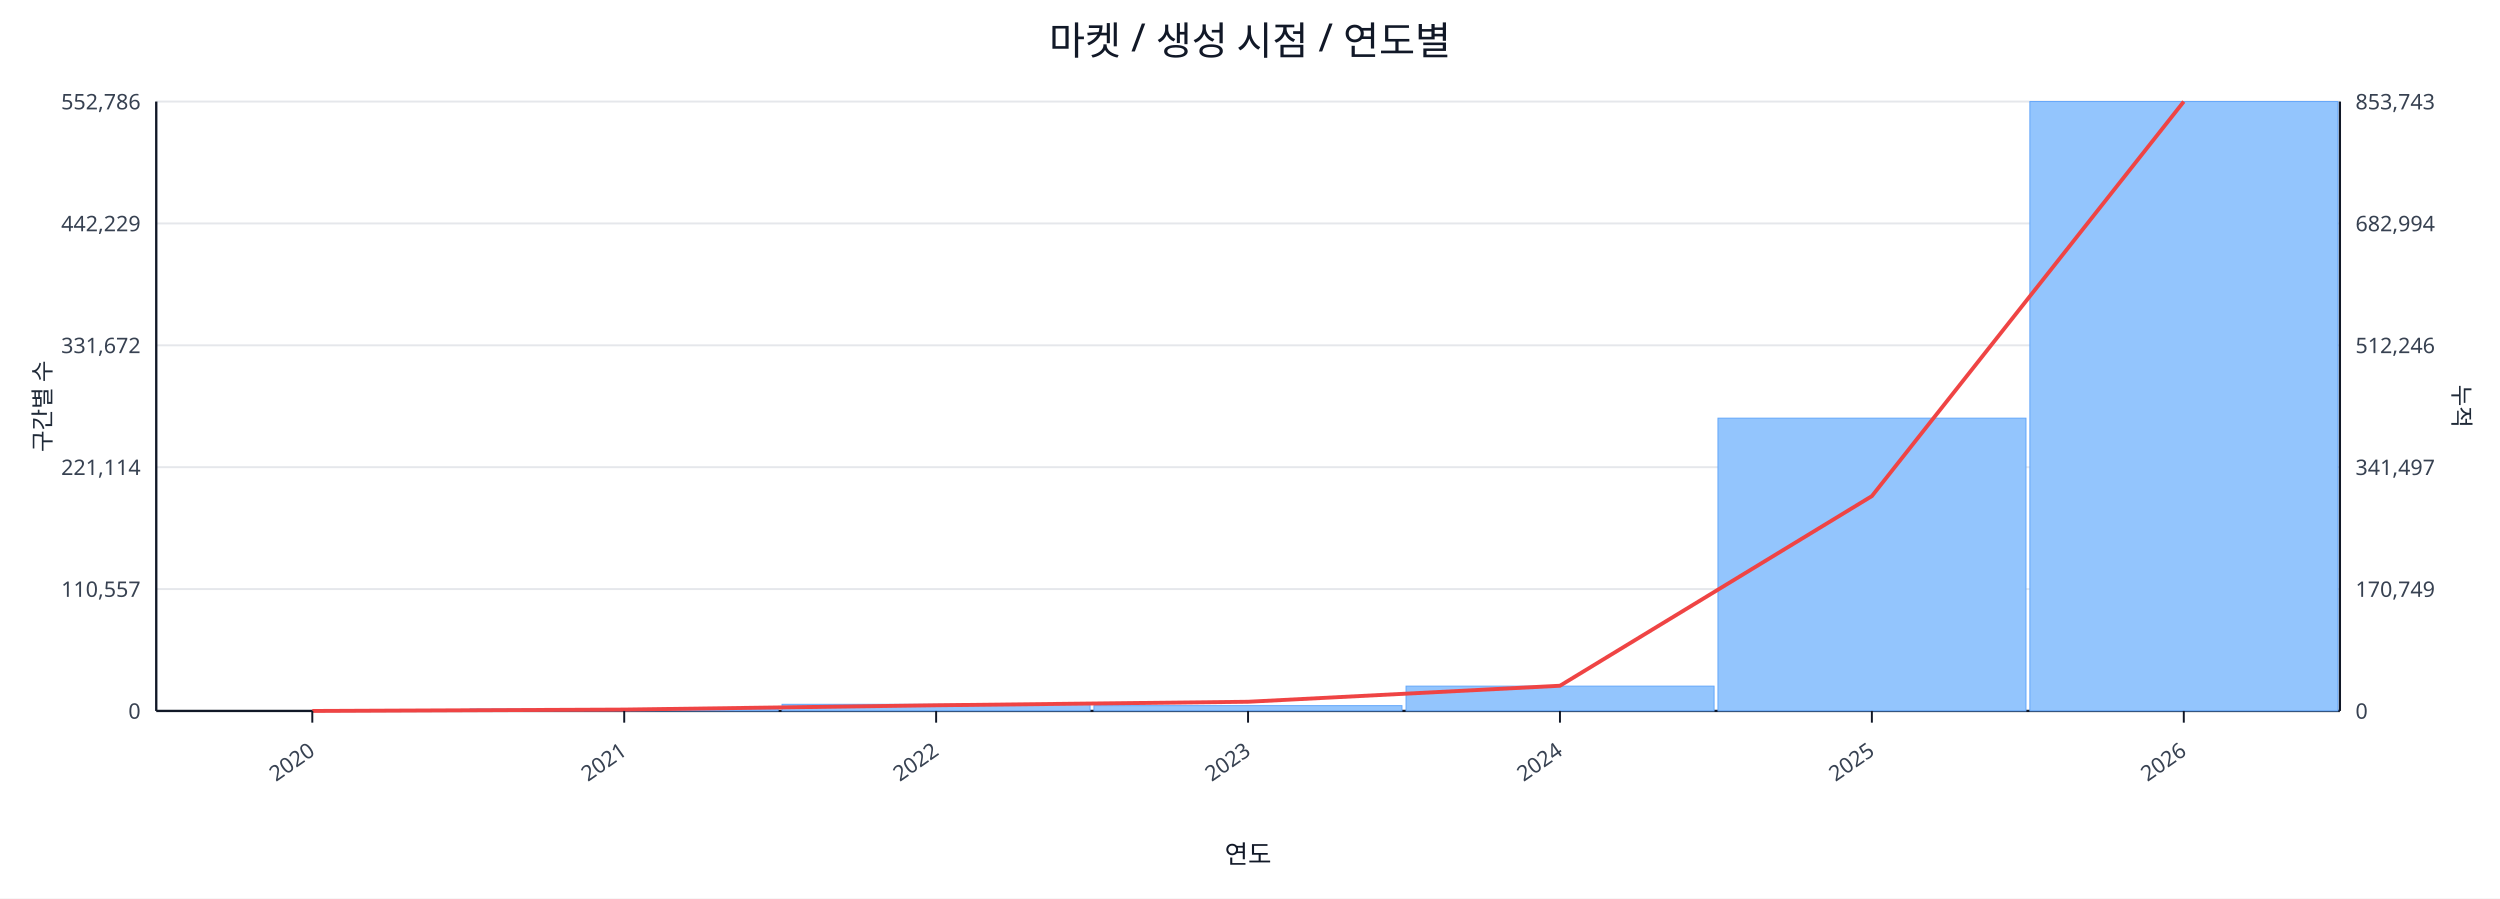
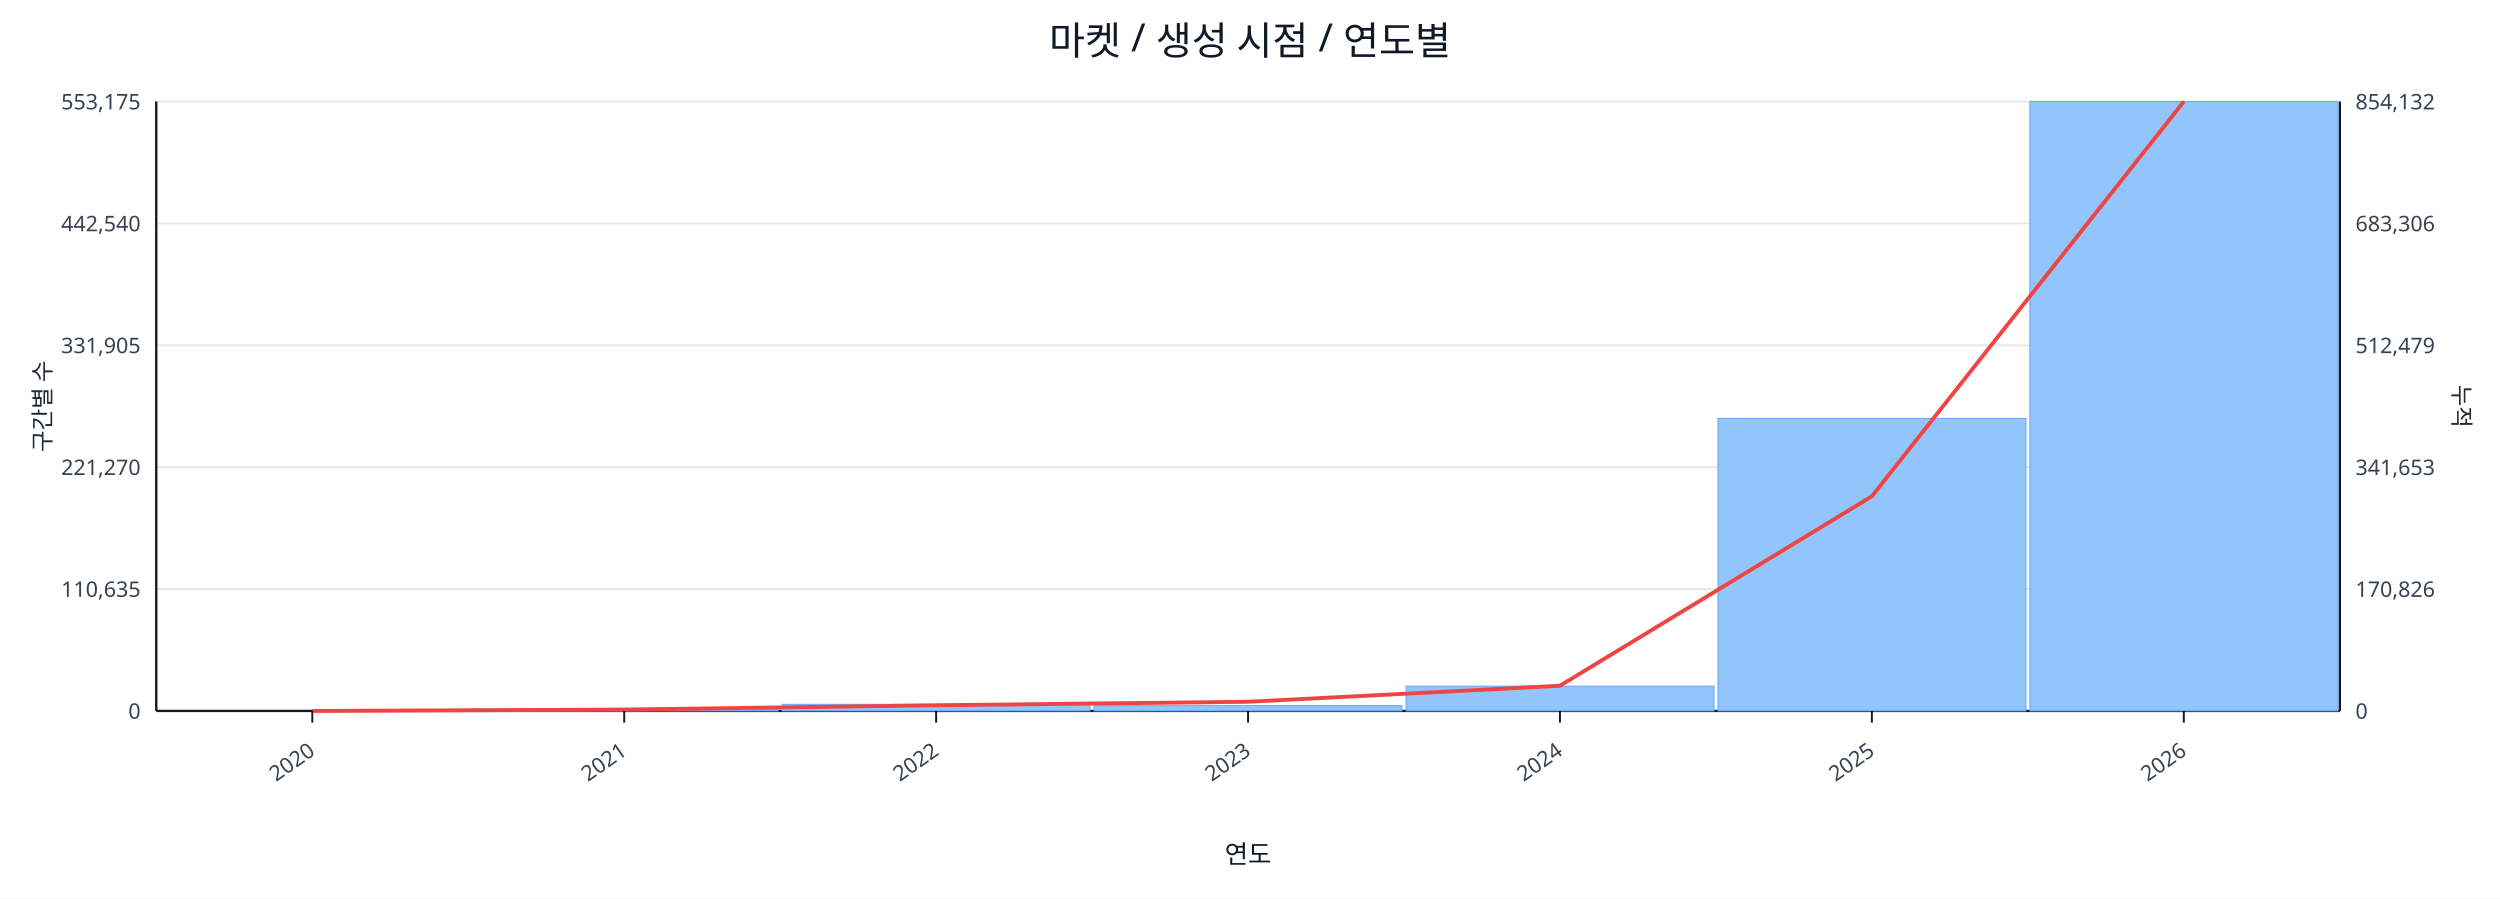
<svg xmlns="http://www.w3.org/2000/svg" width="1280" height="460" viewBox="0 0 1280 460">
  <rect x="0" y="0" width="100%" height="100%" fill="#ffffff" />
  <text x="640.0" y="28" font-size="20" text-anchor="middle" font-family="sans-serif" fill="#111827">마켓 / 생성 시점 / 연도별</text>
  <line x1="80.0" y1="52.0" x2="1198.0" y2="52.0" stroke="#e5e7eb" stroke-width="1" />
-   <text x="72.0" y="56.0" font-size="11" text-anchor="end" font-family="sans-serif" fill="#374151">552,786</text>
-   <text x="1206.0" y="56.0" font-size="11" text-anchor="start" font-family="sans-serif" fill="#374151">853,743</text>
+   <text x="72.0" y="56.0" font-size="11" text-anchor="end" font-family="sans-serif" fill="#374151">553,175</text>
+   <text x="1206.0" y="56.0" font-size="11" text-anchor="start" font-family="sans-serif" fill="#374151">854,132</text>
  <line x1="80.0" y1="114.4" x2="1198.0" y2="114.4" stroke="#e5e7eb" stroke-width="1" />
-   <text x="72.0" y="118.4" font-size="11" text-anchor="end" font-family="sans-serif" fill="#374151">442,229</text>
-   <text x="1206.0" y="118.4" font-size="11" text-anchor="start" font-family="sans-serif" fill="#374151">682,994</text>
+   <text x="72.0" y="118.4" font-size="11" text-anchor="end" font-family="sans-serif" fill="#374151">442,540</text>
+   <text x="1206.0" y="118.4" font-size="11" text-anchor="start" font-family="sans-serif" fill="#374151">683,306</text>
  <line x1="80.0" y1="176.8" x2="1198.0" y2="176.8" stroke="#e5e7eb" stroke-width="1" />
-   <text x="72.0" y="180.8" font-size="11" text-anchor="end" font-family="sans-serif" fill="#374151">331,672</text>
-   <text x="1206.0" y="180.8" font-size="11" text-anchor="start" font-family="sans-serif" fill="#374151">512,246</text>
+   <text x="72.0" y="180.8" font-size="11" text-anchor="end" font-family="sans-serif" fill="#374151">331,905</text>
+   <text x="1206.0" y="180.8" font-size="11" text-anchor="start" font-family="sans-serif" fill="#374151">512,479</text>
  <line x1="80.0" y1="239.2" x2="1198.0" y2="239.2" stroke="#e5e7eb" stroke-width="1" />
-   <text x="72.0" y="243.2" font-size="11" text-anchor="end" font-family="sans-serif" fill="#374151">221,114</text>
-   <text x="1206.0" y="243.2" font-size="11" text-anchor="start" font-family="sans-serif" fill="#374151">341,497</text>
+   <text x="72.0" y="243.2" font-size="11" text-anchor="end" font-family="sans-serif" fill="#374151">221,270</text>
+   <text x="1206.0" y="243.2" font-size="11" text-anchor="start" font-family="sans-serif" fill="#374151">341,653</text>
  <line x1="80.0" y1="301.6" x2="1198.0" y2="301.6" stroke="#e5e7eb" stroke-width="1" />
-   <text x="72.0" y="305.6" font-size="11" text-anchor="end" font-family="sans-serif" fill="#374151">110,557</text>
-   <text x="1206.0" y="305.6" font-size="11" text-anchor="start" font-family="sans-serif" fill="#374151">170,749</text>
+   <text x="72.0" y="305.6" font-size="11" text-anchor="end" font-family="sans-serif" fill="#374151">110,635</text>
+   <text x="1206.0" y="305.6" font-size="11" text-anchor="start" font-family="sans-serif" fill="#374151">170,826</text>
  <line x1="80.0" y1="364.0" x2="1198.0" y2="364.0" stroke="#e5e7eb" stroke-width="1" />
  <text x="72.0" y="368.0" font-size="11" text-anchor="end" font-family="sans-serif" fill="#374151">0</text>
  <text x="1206.0" y="368.0" font-size="11" text-anchor="start" font-family="sans-serif" fill="#374151">0</text>
  <line x1="80.0" y1="364.0" x2="1198.0" y2="364.0" stroke="#111827" stroke-width="1.2" />
  <line x1="80.0" y1="52.0" x2="80.0" y2="364.0" stroke="#111827" stroke-width="1.2" />
  <line x1="1198.0" y1="52.0" x2="1198.0" y2="364.0" stroke="#111827" stroke-width="1.2" />
  <rect x="81.0" y="364.0" width="157.7" height="0.0" fill="#93c5fd" stroke="#60a5fa" stroke-width="0.5" />
  <rect x="240.7" y="363.0" width="157.7" height="1.0" fill="#93c5fd" stroke="#60a5fa" stroke-width="0.5" />
  <rect x="400.4" y="360.6" width="157.7" height="3.4" fill="#93c5fd" stroke="#60a5fa" stroke-width="0.5" />
  <rect x="560.1" y="361.3" width="157.7" height="2.7" fill="#93c5fd" stroke="#60a5fa" stroke-width="0.5" />
  <rect x="719.9" y="351.3" width="157.7" height="12.7" fill="#93c5fd" stroke="#60a5fa" stroke-width="0.5" />
-   <rect x="879.6" y="214.1" width="157.7" height="149.9" fill="#93c5fd" stroke="#60a5fa" stroke-width="0.5" />
+   <rect x="879.6" y="214.2" width="157.7" height="149.8" fill="#93c5fd" stroke="#60a5fa" stroke-width="0.5" />
  <rect x="1039.3" y="52.0" width="157.7" height="312.0" fill="#93c5fd" stroke="#60a5fa" stroke-width="0.5" />
-   <polyline fill="none" stroke="#ef4444" stroke-width="2" points="159.9,364.0 319.6,363.3 479.3,361.1 639.0,359.3 798.7,351.1 958.4,254.0 1118.1,52.0" />
+   <polyline fill="none" stroke="#ef4444" stroke-width="2" points="159.9,364.0 319.6,363.3 479.3,361.1 639.0,359.3 798.7,351.1 958.4,254.1 1118.1,52.0" />
  <line x1="159.9" y1="364.0" x2="159.9" y2="370.0" stroke="#111827" stroke-width="1" />
  <text x="161.9" y="386.0" font-size="11" text-anchor="end" transform="rotate(-35 161.9 386.0)" font-family="sans-serif" fill="#374151">2020</text>
  <line x1="319.6" y1="364.0" x2="319.6" y2="370.0" stroke="#111827" stroke-width="1" />
  <text x="321.6" y="386.0" font-size="11" text-anchor="end" transform="rotate(-35 321.6 386.0)" font-family="sans-serif" fill="#374151">2021</text>
  <line x1="479.3" y1="364.0" x2="479.3" y2="370.0" stroke="#111827" stroke-width="1" />
  <text x="481.3" y="386.0" font-size="11" text-anchor="end" transform="rotate(-35 481.3 386.0)" font-family="sans-serif" fill="#374151">2022</text>
  <line x1="639.0" y1="364.0" x2="639.0" y2="370.0" stroke="#111827" stroke-width="1" />
  <text x="641.0" y="386.0" font-size="11" text-anchor="end" transform="rotate(-35 641.0 386.0)" font-family="sans-serif" fill="#374151">2023</text>
  <line x1="798.7" y1="364.0" x2="798.7" y2="370.0" stroke="#111827" stroke-width="1" />
  <text x="800.7" y="386.0" font-size="11" text-anchor="end" transform="rotate(-35 800.7 386.0)" font-family="sans-serif" fill="#374151">2024</text>
  <line x1="958.4" y1="364.0" x2="958.4" y2="370.0" stroke="#111827" stroke-width="1" />
  <text x="960.4" y="386.0" font-size="11" text-anchor="end" transform="rotate(-35 960.4 386.0)" font-family="sans-serif" fill="#374151">2025</text>
  <line x1="1118.1" y1="364.0" x2="1118.1" y2="370.0" stroke="#111827" stroke-width="1" />
  <text x="1120.1" y="386.0" font-size="11" text-anchor="end" transform="rotate(-35 1120.1 386.0)" font-family="sans-serif" fill="#374151">2026</text>
  <text x="26" y="208.0" font-size="12" transform="rotate(-90 26 208.0)" text-anchor="middle" font-family="sans-serif" fill="#1f2937">구간별 수</text>
  <text x="1256.0" y="208.0" font-size="12" transform="rotate(90 1256.0 208.0)" text-anchor="middle" font-family="sans-serif" fill="#1f2937">누적</text>
  <text x="639.0" y="442.0" font-size="13" text-anchor="middle" font-family="sans-serif" fill="#111827">연도</text>
</svg>
